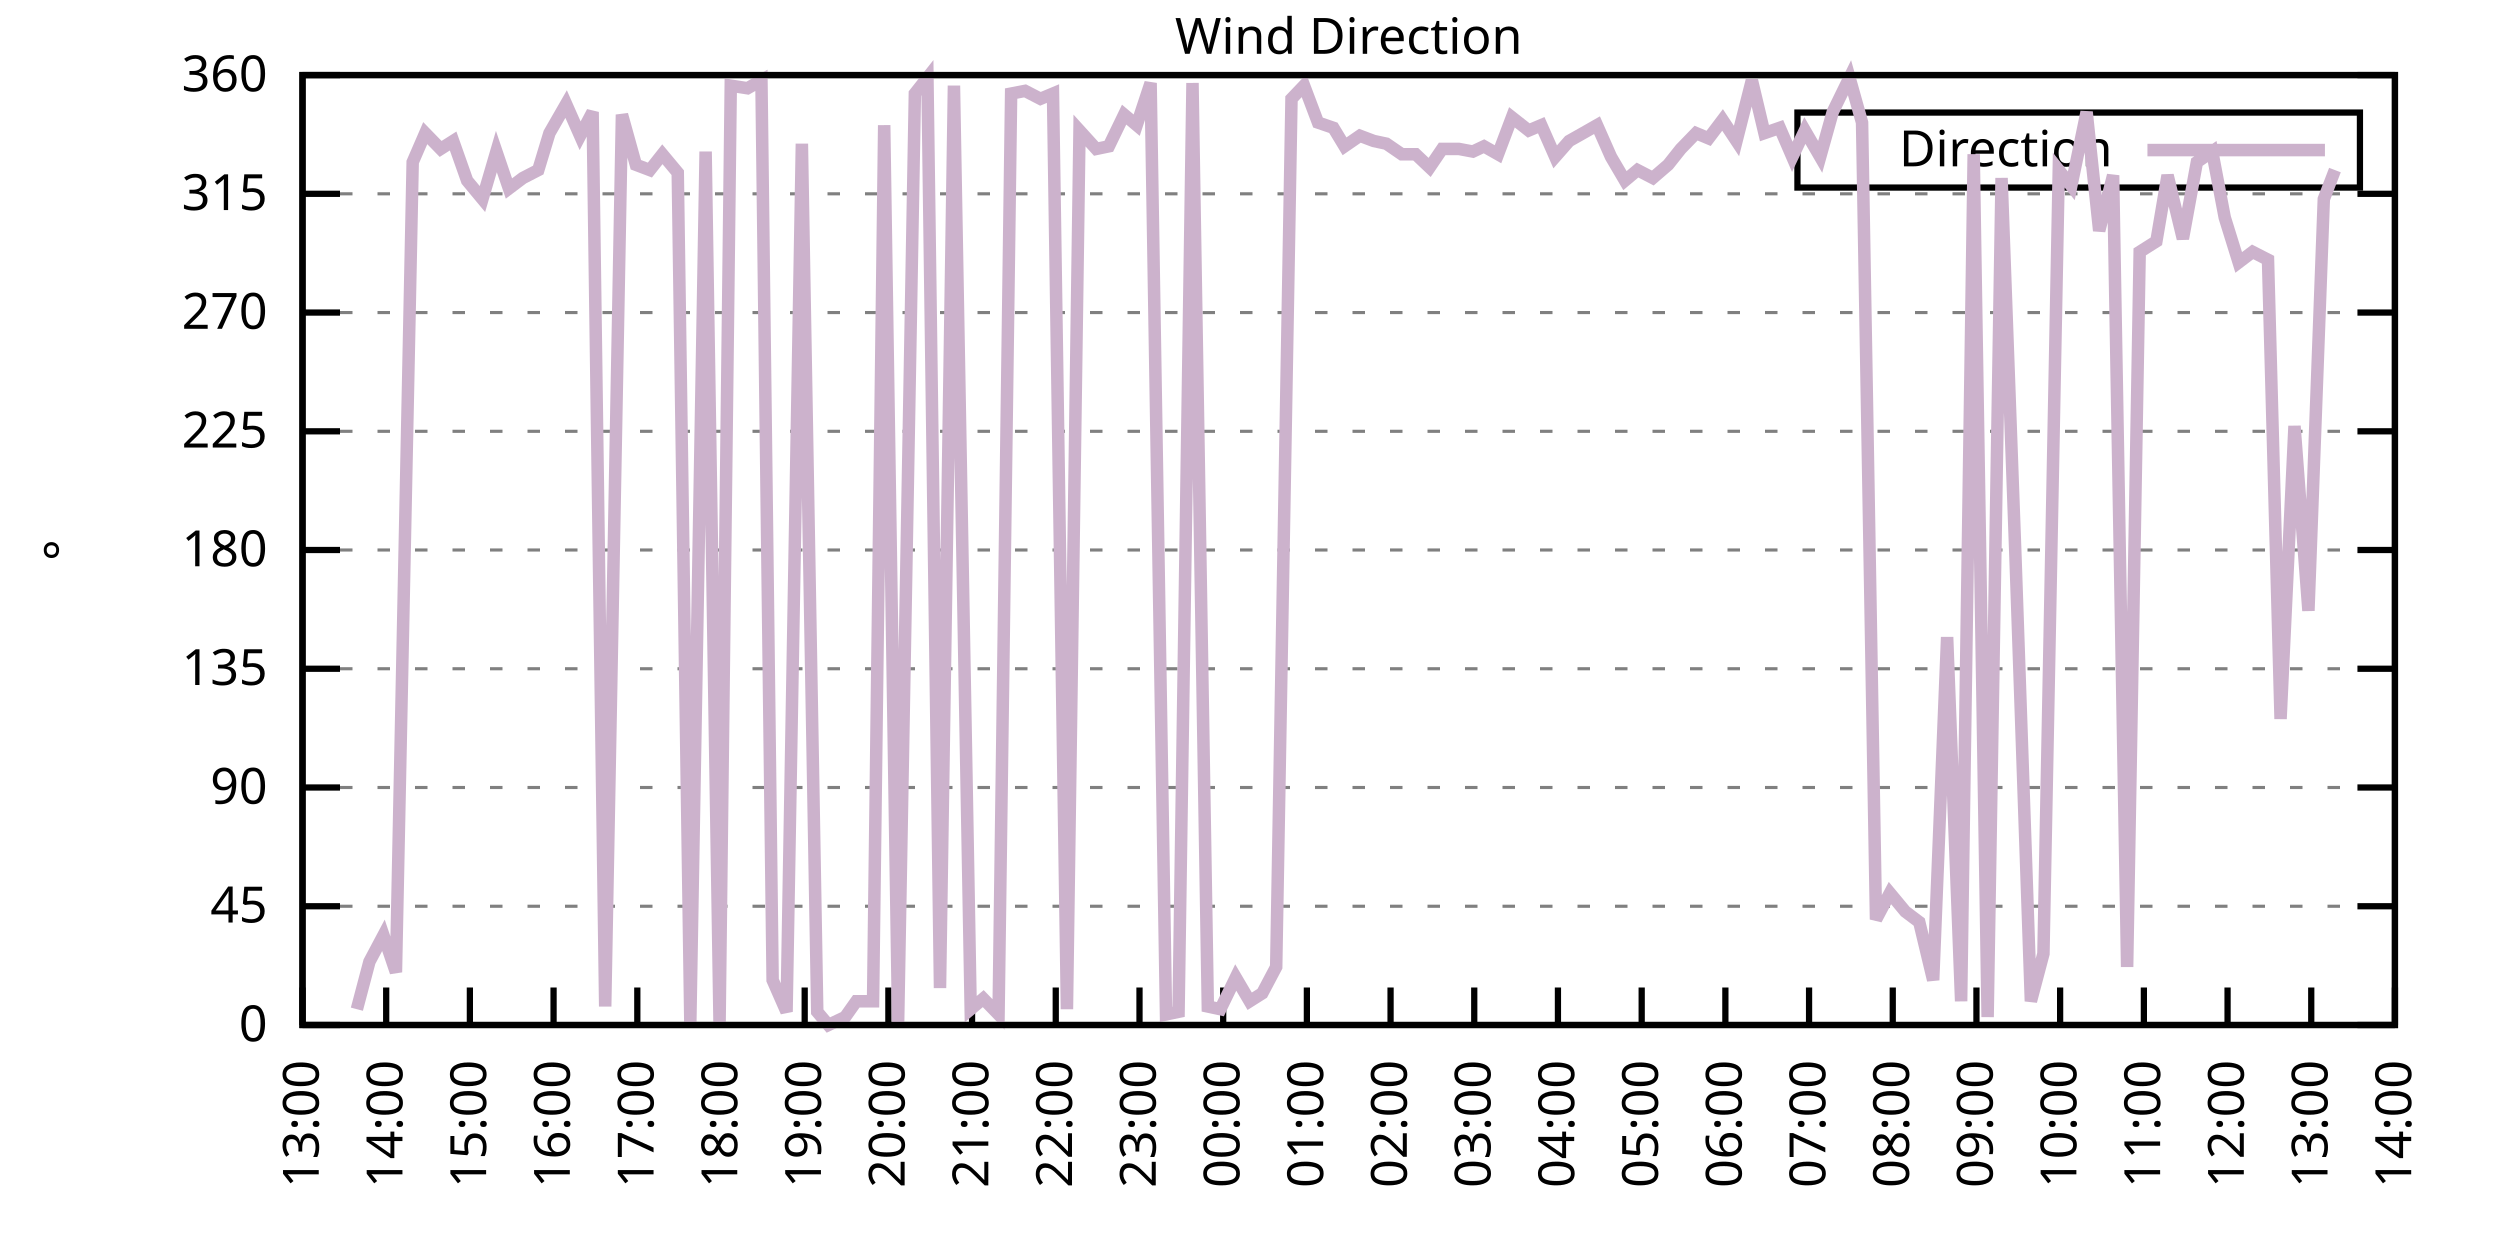
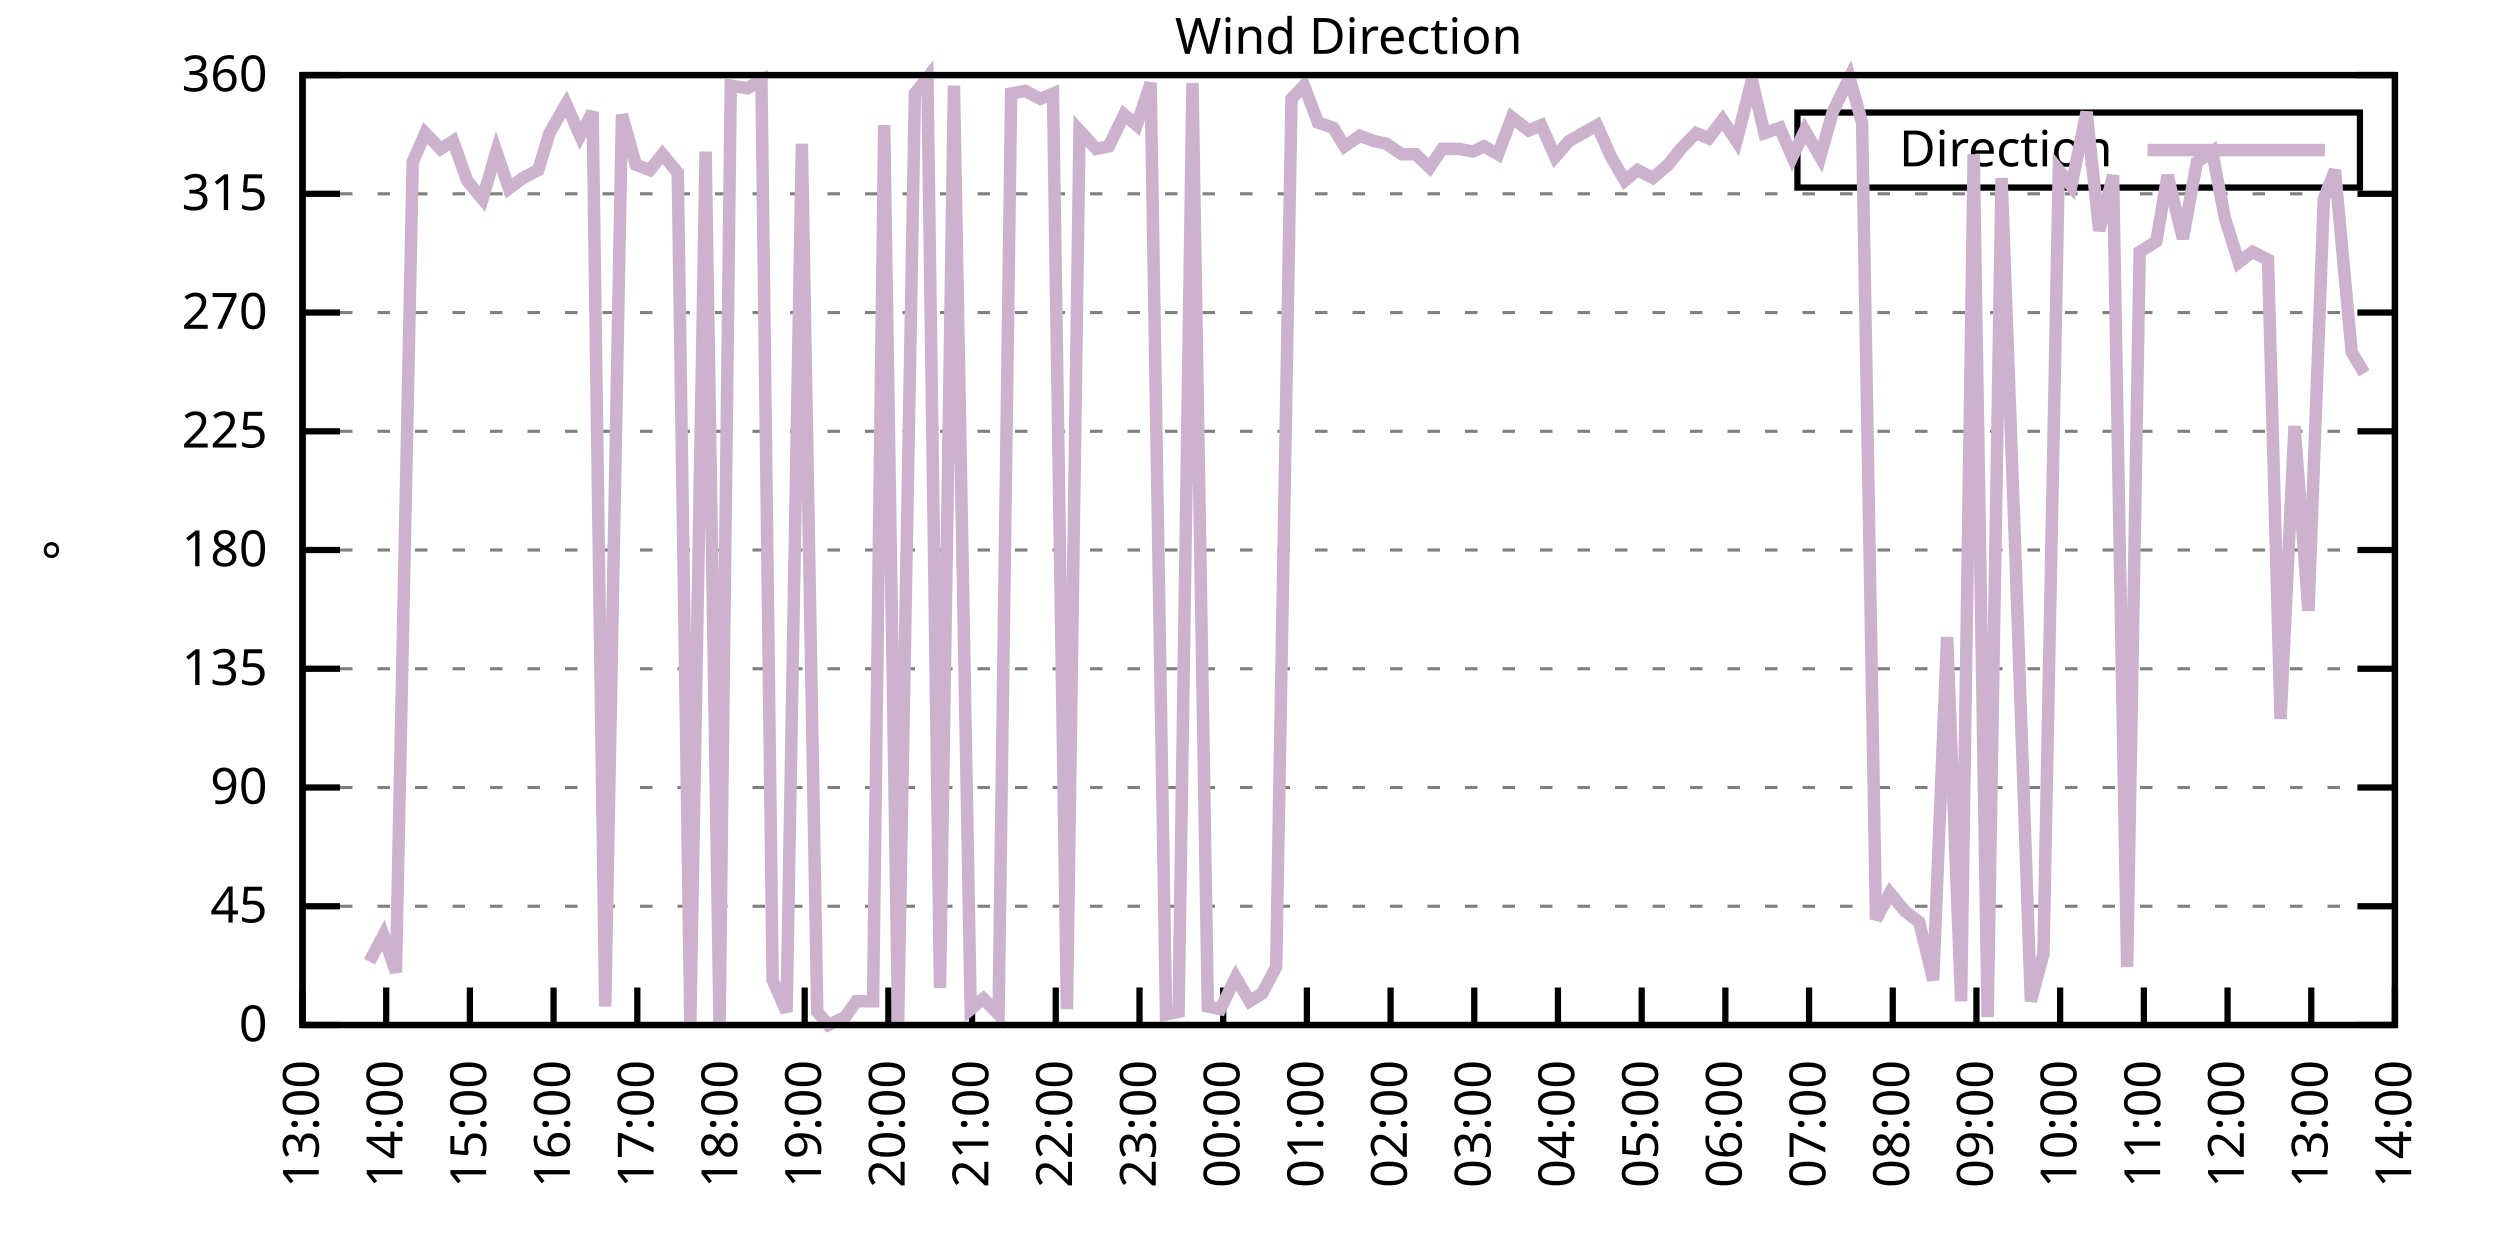
<svg xmlns="http://www.w3.org/2000/svg" xmlns:xlink="http://www.w3.org/1999/xlink" width="400" height="200" viewBox="0 0 400 200">
  <g id="gnuplot_canvas">
    <rect x="0" y="0" width="400" height="200" fill="none" />
    <defs>
      <circle id="gpDot" r="0.5" stroke-width="0.5" stroke="currentColor" />
      <path id="gpPt0" stroke-width="0.333" stroke="currentColor" d="M-1,0 h2 M0,-1 v2" />
      <path id="gpPt1" stroke-width="0.333" stroke="currentColor" d="M-1,-1 L1,1 M1,-1 L-1,1" />
      <path id="gpPt2" stroke-width="0.333" stroke="currentColor" d="M-1,0 L1,0 M0,-1 L0,1 M-1,-1 L1,1 M-1,1 L1,-1" />
      <rect id="gpPt3" stroke-width="0.333" stroke="currentColor" x="-1" y="-1" width="2" height="2" />
      <rect id="gpPt4" stroke-width="0.333" stroke="currentColor" fill="currentColor" x="-1" y="-1" width="2" height="2" />
      <circle id="gpPt5" stroke-width="0.333" stroke="currentColor" cx="0" cy="0" r="1" />
      <use xlink:href="#gpPt5" id="gpPt6" fill="currentColor" stroke="none" />
      <path id="gpPt7" stroke-width="0.333" stroke="currentColor" d="M0,-1.33 L-1.33,0.67 L1.33,0.67 z" />
      <use xlink:href="#gpPt7" id="gpPt8" fill="currentColor" stroke="none" />
      <use xlink:href="#gpPt7" id="gpPt9" stroke="currentColor" transform="rotate(180)" />
      <use xlink:href="#gpPt9" id="gpPt10" fill="currentColor" stroke="none" />
      <use xlink:href="#gpPt3" id="gpPt11" stroke="currentColor" transform="rotate(45)" />
      <use xlink:href="#gpPt11" id="gpPt12" fill="currentColor" stroke="none" />
      <path id="gpPt13" stroke-width="0.333" stroke="currentColor" d="M0,1.330 L1.265,0.411 L0.782,-1.067 L-0.782,-1.076 L-1.265,0.411 z" />
      <use xlink:href="#gpPt13" id="gpPt14" fill="currentColor" stroke="none" />
      <filter id="textbox" filterUnits="objectBoundingBox" x="0" y="0" height="1" width="1">
        <feFlood flood-color="white" flood-opacity="1" result="bgnd" />
        <feComposite in="SourceGraphic" in2="bgnd" operator="atop" />
      </filter>
      <filter id="greybox" filterUnits="objectBoundingBox" x="0" y="0" height="1" width="1">
        <feFlood flood-color="lightgrey" flood-opacity="1" result="grey" />
        <feComposite in="SourceGraphic" in2="grey" operator="atop" />
      </filter>
    </defs>
    <g fill="none" color="white" stroke="currentColor" stroke-width="1.00" stroke-linecap="butt" stroke-linejoin="miter">
</g>
    <g fill="none" color="black" stroke="currentColor" stroke-width="1.00" stroke-linecap="butt" stroke-linejoin="miter">
      <g stroke="none" shape-rendering="crispEdges">
        <polygon fill="rgb(255, 255, 255)" points="48.40,164.00 383.18,164.00 383.18,12.02 48.40,12.02 " />
      </g>
    </g>
    <g fill="none" color="black" stroke="currentColor" stroke-width="1.00" stroke-linecap="butt" stroke-linejoin="miter">
</g>
    <g fill="none" color="black" stroke="black" stroke-width="0.50" stroke-linecap="butt" stroke-linejoin="miter">
</g>
    <g fill="none" color="gray" stroke="currentColor" stroke-width="0.50" stroke-linecap="butt" stroke-linejoin="miter">
      <path stroke="gray" stroke-dasharray="2,4" class="gridline" d="M48.40,164.00 L383.19,164.00  " />
    </g>
    <g fill="none" color="gray" stroke="gray" stroke-width="1.00" stroke-linecap="butt" stroke-linejoin="miter">
</g>
    <g fill="none" color="black" stroke="currentColor" stroke-width="1.00" stroke-linecap="butt" stroke-linejoin="miter">
      <path stroke="black" d="M48.40,164.00 L54.40,164.00 M383.19,164.00 L377.19,164.00  " />
      <g transform="translate(42.80,166.60)" stroke="none" fill="black" font-family="Sans" font-size="8.00" text-anchor="end">
        <text>
          <tspan font-family="Sans"> 0</tspan>
        </text>
      </g>
    </g>
    <g fill="none" color="black" stroke="currentColor" stroke-width="1.00" stroke-linecap="butt" stroke-linejoin="miter">
</g>
    <g fill="none" color="black" stroke="black" stroke-width="0.50" stroke-linecap="butt" stroke-linejoin="miter">
</g>
    <g fill="none" color="gray" stroke="currentColor" stroke-width="0.50" stroke-linecap="butt" stroke-linejoin="miter">
      <path stroke="gray" stroke-dasharray="2,4" class="gridline" d="M48.40,145.00 L383.19,145.00  " />
    </g>
    <g fill="none" color="gray" stroke="gray" stroke-width="1.00" stroke-linecap="butt" stroke-linejoin="miter">
</g>
    <g fill="none" color="black" stroke="currentColor" stroke-width="1.00" stroke-linecap="butt" stroke-linejoin="miter">
      <path stroke="black" d="M48.40,145.00 L54.40,145.00 M383.19,145.00 L377.19,145.00  " />
      <g transform="translate(42.80,147.60)" stroke="none" fill="black" font-family="Sans" font-size="8.00" text-anchor="end">
        <text>
          <tspan font-family="Sans"> 45</tspan>
        </text>
      </g>
    </g>
    <g fill="none" color="black" stroke="currentColor" stroke-width="1.00" stroke-linecap="butt" stroke-linejoin="miter">
</g>
    <g fill="none" color="black" stroke="black" stroke-width="0.50" stroke-linecap="butt" stroke-linejoin="miter">
</g>
    <g fill="none" color="gray" stroke="currentColor" stroke-width="0.50" stroke-linecap="butt" stroke-linejoin="miter">
      <path stroke="gray" stroke-dasharray="2,4" class="gridline" d="M48.40,126.00 L383.19,126.00  " />
    </g>
    <g fill="none" color="gray" stroke="gray" stroke-width="1.00" stroke-linecap="butt" stroke-linejoin="miter">
</g>
    <g fill="none" color="black" stroke="currentColor" stroke-width="1.00" stroke-linecap="butt" stroke-linejoin="miter">
      <path stroke="black" d="M48.40,126.00 L54.40,126.00 M383.19,126.00 L377.19,126.00  " />
      <g transform="translate(42.80,128.60)" stroke="none" fill="black" font-family="Sans" font-size="8.00" text-anchor="end">
        <text>
          <tspan font-family="Sans"> 90</tspan>
        </text>
      </g>
    </g>
    <g fill="none" color="black" stroke="currentColor" stroke-width="1.00" stroke-linecap="butt" stroke-linejoin="miter">
</g>
    <g fill="none" color="black" stroke="black" stroke-width="0.50" stroke-linecap="butt" stroke-linejoin="miter">
</g>
    <g fill="none" color="gray" stroke="currentColor" stroke-width="0.50" stroke-linecap="butt" stroke-linejoin="miter">
      <path stroke="gray" stroke-dasharray="2,4" class="gridline" d="M48.40,107.00 L383.19,107.00  " />
    </g>
    <g fill="none" color="gray" stroke="gray" stroke-width="1.00" stroke-linecap="butt" stroke-linejoin="miter">
</g>
    <g fill="none" color="black" stroke="currentColor" stroke-width="1.00" stroke-linecap="butt" stroke-linejoin="miter">
      <path stroke="black" d="M48.40,107.00 L54.40,107.00 M383.19,107.00 L377.19,107.00  " />
      <g transform="translate(42.80,109.60)" stroke="none" fill="black" font-family="Sans" font-size="8.00" text-anchor="end">
        <text>
          <tspan font-family="Sans"> 135</tspan>
        </text>
      </g>
    </g>
    <g fill="none" color="black" stroke="currentColor" stroke-width="1.00" stroke-linecap="butt" stroke-linejoin="miter">
</g>
    <g fill="none" color="black" stroke="black" stroke-width="0.50" stroke-linecap="butt" stroke-linejoin="miter">
</g>
    <g fill="none" color="gray" stroke="currentColor" stroke-width="0.50" stroke-linecap="butt" stroke-linejoin="miter">
      <path stroke="gray" stroke-dasharray="2,4" class="gridline" d="M48.40,88.00 L383.19,88.00  " />
    </g>
    <g fill="none" color="gray" stroke="gray" stroke-width="1.00" stroke-linecap="butt" stroke-linejoin="miter">
</g>
    <g fill="none" color="black" stroke="currentColor" stroke-width="1.00" stroke-linecap="butt" stroke-linejoin="miter">
      <path stroke="black" d="M48.40,88.00 L54.40,88.00 M383.19,88.00 L377.19,88.00  " />
      <g transform="translate(42.80,90.60)" stroke="none" fill="black" font-family="Sans" font-size="8.00" text-anchor="end">
        <text>
          <tspan font-family="Sans"> 180</tspan>
        </text>
      </g>
    </g>
    <g fill="none" color="black" stroke="currentColor" stroke-width="1.00" stroke-linecap="butt" stroke-linejoin="miter">
</g>
    <g fill="none" color="black" stroke="black" stroke-width="0.50" stroke-linecap="butt" stroke-linejoin="miter">
</g>
    <g fill="none" color="gray" stroke="currentColor" stroke-width="0.50" stroke-linecap="butt" stroke-linejoin="miter">
      <path stroke="gray" stroke-dasharray="2,4" class="gridline" d="M48.40,69.01 L383.19,69.01  " />
    </g>
    <g fill="none" color="gray" stroke="gray" stroke-width="1.00" stroke-linecap="butt" stroke-linejoin="miter">
</g>
    <g fill="none" color="black" stroke="currentColor" stroke-width="1.00" stroke-linecap="butt" stroke-linejoin="miter">
      <path stroke="black" d="M48.40,69.01 L54.40,69.01 M383.19,69.01 L377.19,69.01  " />
      <g transform="translate(42.80,71.61)" stroke="none" fill="black" font-family="Sans" font-size="8.00" text-anchor="end">
        <text>
          <tspan font-family="Sans"> 225</tspan>
        </text>
      </g>
    </g>
    <g fill="none" color="black" stroke="currentColor" stroke-width="1.00" stroke-linecap="butt" stroke-linejoin="miter">
</g>
    <g fill="none" color="black" stroke="black" stroke-width="0.50" stroke-linecap="butt" stroke-linejoin="miter">
</g>
    <g fill="none" color="gray" stroke="currentColor" stroke-width="0.50" stroke-linecap="butt" stroke-linejoin="miter">
      <path stroke="gray" stroke-dasharray="2,4" class="gridline" d="M48.40,50.01 L383.19,50.01  " />
    </g>
    <g fill="none" color="gray" stroke="gray" stroke-width="1.00" stroke-linecap="butt" stroke-linejoin="miter">
</g>
    <g fill="none" color="black" stroke="currentColor" stroke-width="1.00" stroke-linecap="butt" stroke-linejoin="miter">
      <path stroke="black" d="M48.40,50.01 L54.40,50.01 M383.19,50.01 L377.19,50.01  " />
      <g transform="translate(42.80,52.61)" stroke="none" fill="black" font-family="Sans" font-size="8.00" text-anchor="end">
        <text>
          <tspan font-family="Sans"> 270</tspan>
        </text>
      </g>
    </g>
    <g fill="none" color="black" stroke="currentColor" stroke-width="1.00" stroke-linecap="butt" stroke-linejoin="miter">
</g>
    <g fill="none" color="black" stroke="black" stroke-width="0.50" stroke-linecap="butt" stroke-linejoin="miter">
</g>
    <g fill="none" color="gray" stroke="currentColor" stroke-width="0.50" stroke-linecap="butt" stroke-linejoin="miter">
      <path stroke="gray" stroke-dasharray="2,4" class="gridline" d="M48.40,31.01 L383.19,31.01  " />
    </g>
    <g fill="none" color="gray" stroke="gray" stroke-width="1.00" stroke-linecap="butt" stroke-linejoin="miter">
</g>
    <g fill="none" color="black" stroke="currentColor" stroke-width="1.00" stroke-linecap="butt" stroke-linejoin="miter">
      <path stroke="black" d="M48.40,31.01 L54.40,31.01 M383.19,31.01 L377.19,31.01  " />
      <g transform="translate(42.80,33.61)" stroke="none" fill="black" font-family="Sans" font-size="8.00" text-anchor="end">
        <text>
          <tspan font-family="Sans"> 315</tspan>
        </text>
      </g>
    </g>
    <g fill="none" color="black" stroke="currentColor" stroke-width="1.00" stroke-linecap="butt" stroke-linejoin="miter">
</g>
    <g fill="none" color="black" stroke="black" stroke-width="0.50" stroke-linecap="butt" stroke-linejoin="miter">
</g>
    <g fill="none" color="gray" stroke="currentColor" stroke-width="0.50" stroke-linecap="butt" stroke-linejoin="miter">
      <path stroke="gray" stroke-dasharray="2,4" class="gridline" d="M48.40,12.01 L383.19,12.01  " />
    </g>
    <g fill="none" color="gray" stroke="gray" stroke-width="1.00" stroke-linecap="butt" stroke-linejoin="miter">
</g>
    <g fill="none" color="black" stroke="currentColor" stroke-width="1.00" stroke-linecap="butt" stroke-linejoin="miter">
      <path stroke="black" d="M48.40,12.01 L54.40,12.01 M383.19,12.01 L377.19,12.01  " />
      <g transform="translate(42.80,14.61)" stroke="none" fill="black" font-family="Sans" font-size="8.00" text-anchor="end">
        <text>
          <tspan font-family="Sans"> 360</tspan>
        </text>
      </g>
    </g>
    <g fill="none" color="black" stroke="currentColor" stroke-width="1.00" stroke-linecap="butt" stroke-linejoin="miter">
      <path stroke="black" d="M48.40,164.00 L48.40,158.00  " />
      <g transform="translate(51.00,169.60) rotate(270.00)" stroke="none" fill="black" font-family="Sans" font-size="8.00" text-anchor="end">
        <text>
          <tspan font-family="Sans">13:00</tspan>
        </text>
      </g>
    </g>
    <g fill="none" color="black" stroke="currentColor" stroke-width="1.00" stroke-linecap="butt" stroke-linejoin="miter">
      <path stroke="black" d="M61.79,164.00 L61.79,158.00  " />
      <g transform="translate(64.39,169.60) rotate(270.00)" stroke="none" fill="black" font-family="Sans" font-size="8.00" text-anchor="end">
        <text>
          <tspan font-family="Sans">14:00</tspan>
        </text>
      </g>
    </g>
    <g fill="none" color="black" stroke="currentColor" stroke-width="1.00" stroke-linecap="butt" stroke-linejoin="miter">
      <path stroke="black" d="M75.18,164.00 L75.18,158.00  " />
      <g transform="translate(77.78,169.60) rotate(270.00)" stroke="none" fill="black" font-family="Sans" font-size="8.00" text-anchor="end">
        <text>
          <tspan font-family="Sans">15:00</tspan>
        </text>
      </g>
    </g>
    <g fill="none" color="black" stroke="currentColor" stroke-width="1.00" stroke-linecap="butt" stroke-linejoin="miter">
      <path stroke="black" d="M88.57,164.00 L88.57,158.00  " />
      <g transform="translate(91.17,169.60) rotate(270.00)" stroke="none" fill="black" font-family="Sans" font-size="8.00" text-anchor="end">
        <text>
          <tspan font-family="Sans">16:00</tspan>
        </text>
      </g>
    </g>
    <g fill="none" color="black" stroke="currentColor" stroke-width="1.00" stroke-linecap="butt" stroke-linejoin="miter">
      <path stroke="black" d="M101.97,164.00 L101.97,158.00  " />
      <g transform="translate(104.57,169.60) rotate(270.00)" stroke="none" fill="black" font-family="Sans" font-size="8.00" text-anchor="end">
        <text>
          <tspan font-family="Sans">17:00</tspan>
        </text>
      </g>
    </g>
    <g fill="none" color="black" stroke="currentColor" stroke-width="1.00" stroke-linecap="butt" stroke-linejoin="miter">
      <path stroke="black" d="M115.36,164.00 L115.36,158.00  " />
      <g transform="translate(117.96,169.60) rotate(270.00)" stroke="none" fill="black" font-family="Sans" font-size="8.00" text-anchor="end">
        <text>
          <tspan font-family="Sans">18:00</tspan>
        </text>
      </g>
    </g>
    <g fill="none" color="black" stroke="currentColor" stroke-width="1.00" stroke-linecap="butt" stroke-linejoin="miter">
      <path stroke="black" d="M128.75,164.00 L128.75,158.00  " />
      <g transform="translate(131.35,169.60) rotate(270.00)" stroke="none" fill="black" font-family="Sans" font-size="8.00" text-anchor="end">
        <text>
          <tspan font-family="Sans">19:00</tspan>
        </text>
      </g>
    </g>
    <g fill="none" color="black" stroke="currentColor" stroke-width="1.00" stroke-linecap="butt" stroke-linejoin="miter">
      <path stroke="black" d="M142.14,164.00 L142.14,158.00  " />
      <g transform="translate(144.74,169.60) rotate(270.00)" stroke="none" fill="black" font-family="Sans" font-size="8.00" text-anchor="end">
        <text>
          <tspan font-family="Sans">20:00</tspan>
        </text>
      </g>
    </g>
    <g fill="none" color="black" stroke="currentColor" stroke-width="1.00" stroke-linecap="butt" stroke-linejoin="miter">
      <path stroke="black" d="M155.53,164.00 L155.53,158.00  " />
      <g transform="translate(158.13,169.60) rotate(270.00)" stroke="none" fill="black" font-family="Sans" font-size="8.00" text-anchor="end">
        <text>
          <tspan font-family="Sans">21:00</tspan>
        </text>
      </g>
    </g>
    <g fill="none" color="black" stroke="currentColor" stroke-width="1.00" stroke-linecap="butt" stroke-linejoin="miter">
      <path stroke="black" d="M168.92,164.00 L168.92,158.00  " />
      <g transform="translate(171.52,169.60) rotate(270.00)" stroke="none" fill="black" font-family="Sans" font-size="8.00" text-anchor="end">
        <text>
          <tspan font-family="Sans">22:00</tspan>
        </text>
      </g>
    </g>
    <g fill="none" color="black" stroke="currentColor" stroke-width="1.00" stroke-linecap="butt" stroke-linejoin="miter">
      <path stroke="black" d="M182.32,164.00 L182.32,158.00  " />
      <g transform="translate(184.92,169.60) rotate(270.00)" stroke="none" fill="black" font-family="Sans" font-size="8.00" text-anchor="end">
        <text>
          <tspan font-family="Sans">23:00</tspan>
        </text>
      </g>
    </g>
    <g fill="none" color="black" stroke="currentColor" stroke-width="1.00" stroke-linecap="butt" stroke-linejoin="miter">
      <path stroke="black" d="M195.71,164.00 L195.71,158.00  " />
      <g transform="translate(198.31,169.60) rotate(270.00)" stroke="none" fill="black" font-family="Sans" font-size="8.00" text-anchor="end">
        <text>
          <tspan font-family="Sans">00:00</tspan>
        </text>
      </g>
    </g>
    <g fill="none" color="black" stroke="currentColor" stroke-width="1.00" stroke-linecap="butt" stroke-linejoin="miter">
      <path stroke="black" d="M209.10,164.00 L209.10,158.00  " />
      <g transform="translate(211.70,169.60) rotate(270.00)" stroke="none" fill="black" font-family="Sans" font-size="8.00" text-anchor="end">
        <text>
          <tspan font-family="Sans">01:00</tspan>
        </text>
      </g>
    </g>
    <g fill="none" color="black" stroke="currentColor" stroke-width="1.00" stroke-linecap="butt" stroke-linejoin="miter">
      <path stroke="black" d="M222.49,164.00 L222.49,158.00  " />
      <g transform="translate(225.09,169.60) rotate(270.00)" stroke="none" fill="black" font-family="Sans" font-size="8.00" text-anchor="end">
        <text>
          <tspan font-family="Sans">02:00</tspan>
        </text>
      </g>
    </g>
    <g fill="none" color="black" stroke="currentColor" stroke-width="1.00" stroke-linecap="butt" stroke-linejoin="miter">
      <path stroke="black" d="M235.88,164.00 L235.88,158.00  " />
      <g transform="translate(238.48,169.60) rotate(270.00)" stroke="none" fill="black" font-family="Sans" font-size="8.00" text-anchor="end">
        <text>
          <tspan font-family="Sans">03:00</tspan>
        </text>
      </g>
    </g>
    <g fill="none" color="black" stroke="currentColor" stroke-width="1.00" stroke-linecap="butt" stroke-linejoin="miter">
      <path stroke="black" d="M249.27,164.00 L249.27,158.00  " />
      <g transform="translate(251.87,169.60) rotate(270.00)" stroke="none" fill="black" font-family="Sans" font-size="8.00" text-anchor="end">
        <text>
          <tspan font-family="Sans">04:00</tspan>
        </text>
      </g>
    </g>
    <g fill="none" color="black" stroke="currentColor" stroke-width="1.00" stroke-linecap="butt" stroke-linejoin="miter">
      <path stroke="black" d="M262.67,164.00 L262.67,158.00  " />
      <g transform="translate(265.27,169.60) rotate(270.00)" stroke="none" fill="black" font-family="Sans" font-size="8.00" text-anchor="end">
        <text>
          <tspan font-family="Sans">05:00</tspan>
        </text>
      </g>
    </g>
    <g fill="none" color="black" stroke="currentColor" stroke-width="1.00" stroke-linecap="butt" stroke-linejoin="miter">
      <path stroke="black" d="M276.06,164.00 L276.06,158.00  " />
      <g transform="translate(278.66,169.60) rotate(270.00)" stroke="none" fill="black" font-family="Sans" font-size="8.00" text-anchor="end">
        <text>
          <tspan font-family="Sans">06:00</tspan>
        </text>
      </g>
    </g>
    <g fill="none" color="black" stroke="currentColor" stroke-width="1.00" stroke-linecap="butt" stroke-linejoin="miter">
      <path stroke="black" d="M289.45,164.00 L289.45,158.00  " />
      <g transform="translate(292.05,169.60) rotate(270.00)" stroke="none" fill="black" font-family="Sans" font-size="8.00" text-anchor="end">
        <text>
          <tspan font-family="Sans">07:00</tspan>
        </text>
      </g>
    </g>
    <g fill="none" color="black" stroke="currentColor" stroke-width="1.00" stroke-linecap="butt" stroke-linejoin="miter">
      <path stroke="black" d="M302.84,164.00 L302.84,158.00  " />
      <g transform="translate(305.44,169.60) rotate(270.00)" stroke="none" fill="black" font-family="Sans" font-size="8.00" text-anchor="end">
        <text>
          <tspan font-family="Sans">08:00</tspan>
        </text>
      </g>
    </g>
    <g fill="none" color="black" stroke="currentColor" stroke-width="1.00" stroke-linecap="butt" stroke-linejoin="miter">
      <path stroke="black" d="M316.23,164.00 L316.23,158.00  " />
      <g transform="translate(318.83,169.60) rotate(270.00)" stroke="none" fill="black" font-family="Sans" font-size="8.00" text-anchor="end">
        <text>
          <tspan font-family="Sans">09:00</tspan>
        </text>
      </g>
    </g>
    <g fill="none" color="black" stroke="currentColor" stroke-width="1.00" stroke-linecap="butt" stroke-linejoin="miter">
      <path stroke="black" d="M329.62,164.00 L329.62,158.00  " />
      <g transform="translate(332.22,169.60) rotate(270.00)" stroke="none" fill="black" font-family="Sans" font-size="8.00" text-anchor="end">
        <text>
          <tspan font-family="Sans">10:00</tspan>
        </text>
      </g>
    </g>
    <g fill="none" color="black" stroke="currentColor" stroke-width="1.00" stroke-linecap="butt" stroke-linejoin="miter">
      <path stroke="black" d="M343.02,164.00 L343.02,158.00  " />
      <g transform="translate(345.62,169.60) rotate(270.00)" stroke="none" fill="black" font-family="Sans" font-size="8.00" text-anchor="end">
        <text>
          <tspan font-family="Sans">11:00</tspan>
        </text>
      </g>
    </g>
    <g fill="none" color="black" stroke="currentColor" stroke-width="1.00" stroke-linecap="butt" stroke-linejoin="miter">
      <path stroke="black" d="M356.41,164.00 L356.41,158.00  " />
      <g transform="translate(359.01,169.60) rotate(270.00)" stroke="none" fill="black" font-family="Sans" font-size="8.00" text-anchor="end">
        <text>
          <tspan font-family="Sans">12:00</tspan>
        </text>
      </g>
    </g>
    <g fill="none" color="black" stroke="currentColor" stroke-width="1.00" stroke-linecap="butt" stroke-linejoin="miter">
      <path stroke="black" d="M369.80,164.00 L369.80,158.00  " />
      <g transform="translate(372.40,169.60) rotate(270.00)" stroke="none" fill="black" font-family="Sans" font-size="8.00" text-anchor="end">
        <text>
          <tspan font-family="Sans">13:00</tspan>
        </text>
      </g>
    </g>
    <g fill="none" color="black" stroke="currentColor" stroke-width="1.00" stroke-linecap="butt" stroke-linejoin="miter">
      <path stroke="black" d="M383.19,164.00 L383.19,158.00  " />
      <g transform="translate(385.79,169.60) rotate(270.00)" stroke="none" fill="black" font-family="Sans" font-size="8.00" text-anchor="end">
        <text>
          <tspan font-family="Sans">14:00</tspan>
        </text>
      </g>
    </g>
    <g fill="none" color="black" stroke="currentColor" stroke-width="1.00" stroke-linecap="butt" stroke-linejoin="miter">
</g>
    <g fill="none" color="black" stroke="currentColor" stroke-width="1.00" stroke-linecap="butt" stroke-linejoin="miter">
      <path stroke="black" d="M48.40,12.01 L48.40,164.00 L383.19,164.00 L383.19,12.01 L48.40,12.01 Z  " />
    </g>
    <g fill="none" color="black" stroke="currentColor" stroke-width="1.00" stroke-linecap="butt" stroke-linejoin="miter">
</g>
    <g fill="none" color="black" stroke="currentColor" stroke-width="1.00" stroke-linecap="butt" stroke-linejoin="miter">
      <path stroke="black" d="M287.59,30.01 L287.59,18.01 L377.59,18.01 L377.59,30.01 L287.59,30.01 Z  " />
    </g>
    <g id="Wind_direction_plot_1">
      <g fill="none" color="white" stroke="black" stroke-width="2.00" stroke-linecap="butt" stroke-linejoin="miter">
</g>
      <g fill="none" color="black" stroke="currentColor" stroke-width="2.00" stroke-linecap="butt" stroke-linejoin="miter">
        <g transform="translate(337.99,26.61)" stroke="none" fill="black" font-family="Sans" font-size="8.00" text-anchor="end">
          <text>
            <tspan font-family="Sans">Direction</tspan>
          </text>
        </g>
      </g>
      <g fill="none" color="black" stroke="currentColor" stroke-width="2.00" stroke-linecap="butt" stroke-linejoin="miter">
-         <path stroke="rgb(204, 178, 204)" d="M343.59,24.01 L371.99,24.01 M57.10,161.47 L59.11,153.87 L61.35,149.65 L63.35,155.56 L66.03,25.94 L68.04,21.30   L70.50,23.83 L72.50,22.56 L74.74,28.90 L77.19,31.85 L79.42,24.25 L81.43,30.16 L83.66,28.48 L86.12,27.21   L87.91,21.30 L90.58,16.65 L92.82,21.72 L94.82,17.92 L96.83,161.04 L99.51,18.34 L101.74,26.36 L103.98,27.21   L105.98,24.68 L108.44,27.63 L110.45,163.58 L112.90,24.25 L115.13,164.00 L116.92,13.70 L119.60,14.12 L121.83,12.85   L123.62,156.82 L125.85,161.89 L128.30,22.99 L130.76,161.89 L132.54,164.00 L135.22,162.73 L137.01,160.20 L139.69,160.20   L141.47,20.03 L143.70,163.58 L146.38,14.97 L148.39,12.43 L150.40,158.09 L152.63,13.70 L155.31,161.47 L157.32,159.78   L159.77,162.31 L161.78,14.97 L164.01,14.54 L166.47,15.81 L168.48,14.97 L170.71,161.47 L172.72,20.88 L175.40,23.83   L177.41,23.41 L179.86,18.34 L181.87,20.03 L184.10,13.28 L186.56,162.31 L188.57,161.89 L190.80,13.28 L193.25,161.04   L195.26,161.47 L197.72,156.40 L199.95,160.20 L201.96,158.93 L204.19,154.71 L206.64,15.81 L208.65,13.70 L210.88,19.61   L213.34,20.45 L215.13,23.41 L217.58,21.72 L219.81,22.56 L221.82,22.99 L224.28,24.68 L226.51,24.68 L228.74,26.79   L230.75,23.83 L233.43,23.83 L235.66,24.25 L237.44,23.41 L239.68,24.68 L241.91,18.77 L244.59,20.88 L246.60,20.03   L248.83,25.10 L251.06,22.56 L253.29,21.30 L255.52,20.03 L257.76,25.10 L259.99,28.90 L262.00,27.21 L264.45,28.48   L266.91,26.36 L268.92,23.83 L271.37,21.30 L273.38,22.14 L275.61,19.19 L277.84,22.56 L280.30,12.85 L282.31,21.30   L284.76,20.45 L286.77,25.10 L288.78,20.88 L291.23,25.10 L293.24,17.92 L295.92,12.43 L297.93,19.61 L300.16,147.11   L302.39,142.89 L304.85,145.85 L307.08,147.53 L309.31,156.82 L311.54,101.94 L313.78,160.20 L315.79,24.68 L318.02,162.73   L320.25,28.48 L322.48,89.27 L324.94,160.20 L326.95,152.60 L329.40,27.21 L331.41,29.74 L333.86,17.92 L335.87,36.92   L338.10,28.05 L340.34,154.71 L342.35,40.30 L345.02,38.61 L346.81,28.05 L349.26,38.19 L351.50,25.94 L353.95,24.25   L355.96,34.81 L358.19,41.99 L360.42,40.30 L362.88,41.56 L364.89,115.03 L367.12,68.16 L369.35,97.72 L371.81,31.85   L373.59,27.21  " />
+         <path stroke="rgb(204, 178, 204)" d="M343.59,24.01 L371.99,24.01 M59.11,153.87 L61.35,149.65 L63.35,155.56 L66.03,25.94 L68.04,21.30 L70.50,23.83   L72.50,22.56 L74.74,28.90 L77.19,31.85 L79.42,24.25 L81.43,30.16 L83.66,28.48 L86.12,27.21 L87.91,21.30   L90.58,16.65 L92.82,21.72 L94.82,17.92 L96.83,161.04 L99.51,18.34 L101.74,26.36 L103.98,27.21 L105.98,24.68   L108.44,27.63 L110.45,163.58 L112.90,24.25 L115.13,164.00 L116.92,13.70 L119.60,14.12 L121.83,12.85 L123.62,156.82   L125.85,161.89 L128.30,22.99 L130.76,161.89 L132.54,164.00 L135.22,162.73 L137.01,160.20 L139.69,160.20 L141.47,20.03   L143.70,163.58 L146.38,14.97 L148.39,12.43 L150.40,158.09 L152.63,13.70 L155.31,161.47 L157.32,159.78 L159.77,162.31   L161.78,14.97 L164.01,14.54 L166.47,15.81 L168.48,14.97 L170.71,161.47 L172.72,20.88 L175.40,23.83 L177.41,23.41   L179.86,18.34 L181.87,20.03 L184.10,13.28 L186.56,162.31 L188.57,161.89 L190.80,13.28 L193.25,161.04 L195.26,161.47   L197.72,156.40 L199.95,160.20 L201.96,158.93 L204.19,154.71 L206.64,15.81 L208.65,13.70 L210.88,19.61 L213.34,20.45   L215.13,23.41 L217.58,21.72 L219.81,22.56 L221.82,22.99 L224.28,24.68 L226.51,24.68 L228.74,26.79 L230.75,23.83   L233.43,23.83 L235.66,24.25 L237.44,23.41 L239.68,24.68 L241.91,18.77 L244.59,20.88 L246.60,20.03 L248.83,25.10   L251.06,22.56 L253.29,21.30 L255.52,20.03 L257.76,25.10 L259.99,28.90 L262.00,27.21 L264.45,28.48 L266.91,26.36   L268.92,23.83 L271.37,21.30 L273.38,22.14 L275.61,19.19 L277.84,22.56 L280.30,12.85 L282.31,21.30 L284.76,20.45   L286.77,25.10 L288.78,20.88 L291.23,25.10 L293.24,17.92 L295.92,12.43 L297.93,19.61 L300.16,147.11 L302.39,142.89   L304.85,145.85 L307.08,147.53 L309.31,156.82 L311.54,101.94 L313.78,160.20 L315.79,24.68 L318.02,162.73 L320.25,28.48   L322.48,89.27 L324.94,160.20 L326.95,152.60 L329.40,27.21 L331.41,29.74 L333.86,17.92 L335.87,36.92 L338.10,28.05   L340.34,154.71 L342.35,40.30 L345.02,38.61 L346.81,28.05 L349.26,38.19 L351.50,25.94 L353.95,24.25 L355.96,34.81   L358.19,41.99 L360.42,40.30 L362.88,41.56 L364.89,115.03 L367.12,68.16 L369.35,97.72 L371.81,31.85 L373.59,27.21   L376.27,56.34 L378.28,59.72  " />
      </g>
    </g>
    <g fill="none" color="black" stroke="currentColor" stroke-width="2.00" stroke-linecap="butt" stroke-linejoin="miter">
</g>
    <g fill="none" color="black" stroke="black" stroke-width="1.00" stroke-linecap="butt" stroke-linejoin="miter">
</g>
    <g fill="none" color="black" stroke="currentColor" stroke-width="1.00" stroke-linecap="butt" stroke-linejoin="miter">
      <path stroke="black" d="M48.40,12.01 L48.40,164.00 L383.19,164.00 L383.19,12.01 L48.40,12.01 Z  " />
      <g transform="translate(12.80,88.01) rotate(270.00)" stroke="none" fill="black" font-family="Sans" font-size="8.00" text-anchor="middle">
        <text>
          <tspan font-family="Sans">°</tspan>
        </text>
      </g>
    </g>
    <g fill="none" color="black" stroke="currentColor" stroke-width="1.00" stroke-linecap="butt" stroke-linejoin="miter">
</g>
    <g fill="none" color="black" stroke="currentColor" stroke-width="1.00" stroke-linecap="butt" stroke-linejoin="miter">
      <g transform="translate(215.79,8.61)" stroke="none" fill="black" font-family="Sans" font-size="8.00" text-anchor="middle">
        <text>
          <tspan font-family="Sans">Wind Direction</tspan>
        </text>
      </g>
    </g>
    <g fill="none" color="black" stroke="currentColor" stroke-width="1.00" stroke-linecap="butt" stroke-linejoin="miter">
</g>
  </g>
</svg>
